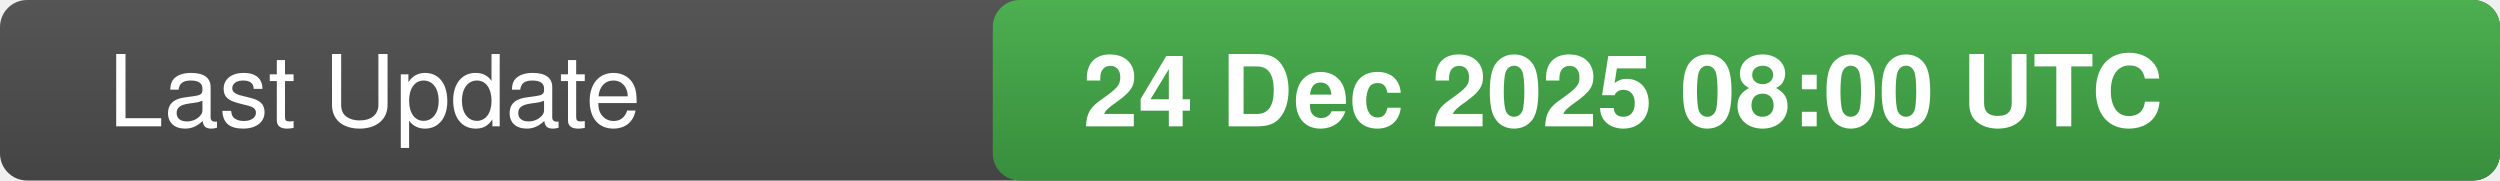
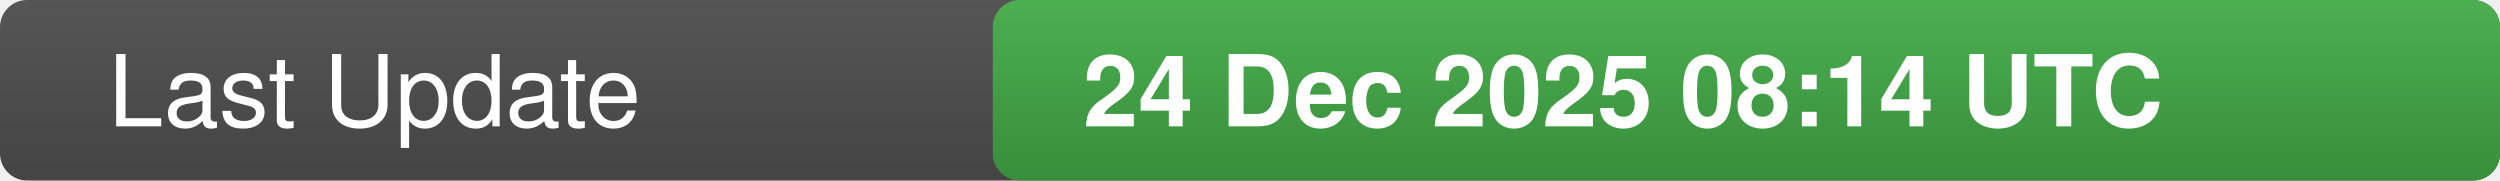
<svg xmlns="http://www.w3.org/2000/svg" width="277" height="20">
  <defs>
    <linearGradient id="bg" x1="0" x2="0" y1="0" y2="1">
      <stop offset="0" stop-color="#555" stop-opacity="1" />
      <stop offset="1" stop-color="#444" stop-opacity="1" />
    </linearGradient>
    <linearGradient id="valueBg" x1="0" x2="0" y1="0" y2="1">
      <stop offset="0" stop-color="#4caf50" stop-opacity="1" />
      <stop offset="1" stop-color="#388e3c" stop-opacity="1" />
    </linearGradient>
    <clipPath id="rounded-right">
      <rect x="110" y="0" width="167" height="20" rx="3" />
    </clipPath>
  </defs>
  <rect width="277" height="20" fill="url(#bg)" rx="3" />
  <rect x="110" y="0" width="167" height="20" fill="url(#valueBg)" clip-path="url(#rounded-right)" />
  <text x="12" y="14" fill="#fff" font-family="-apple-system,BlinkMacSystemFont,Segoe UI,Helvetica,Arial,sans-serif" font-size="11" font-weight="500">Last Update</text>
-   <text x="120" y="14" fill="#fff" font-family="-apple-system,BlinkMacSystemFont,Segoe UI,Helvetica,Arial,sans-serif" font-size="11" font-weight="600">24 Dec 2025 08:00 UTC</text>
-   <text x="0" y="0" fill="#555" font-size="0" opacity="0">2357716</text>
+   <text x="120" y="14" fill="#fff" font-family="-apple-system,BlinkMacSystemFont,Segoe UI,Helvetica,Arial,sans-serif" font-size="11" font-weight="600">24 Dec 2025 08:14 UTC</text>
+   <text x="0" y="0" fill="#555" font-size="0" opacity="0">8845407</text>
</svg>
